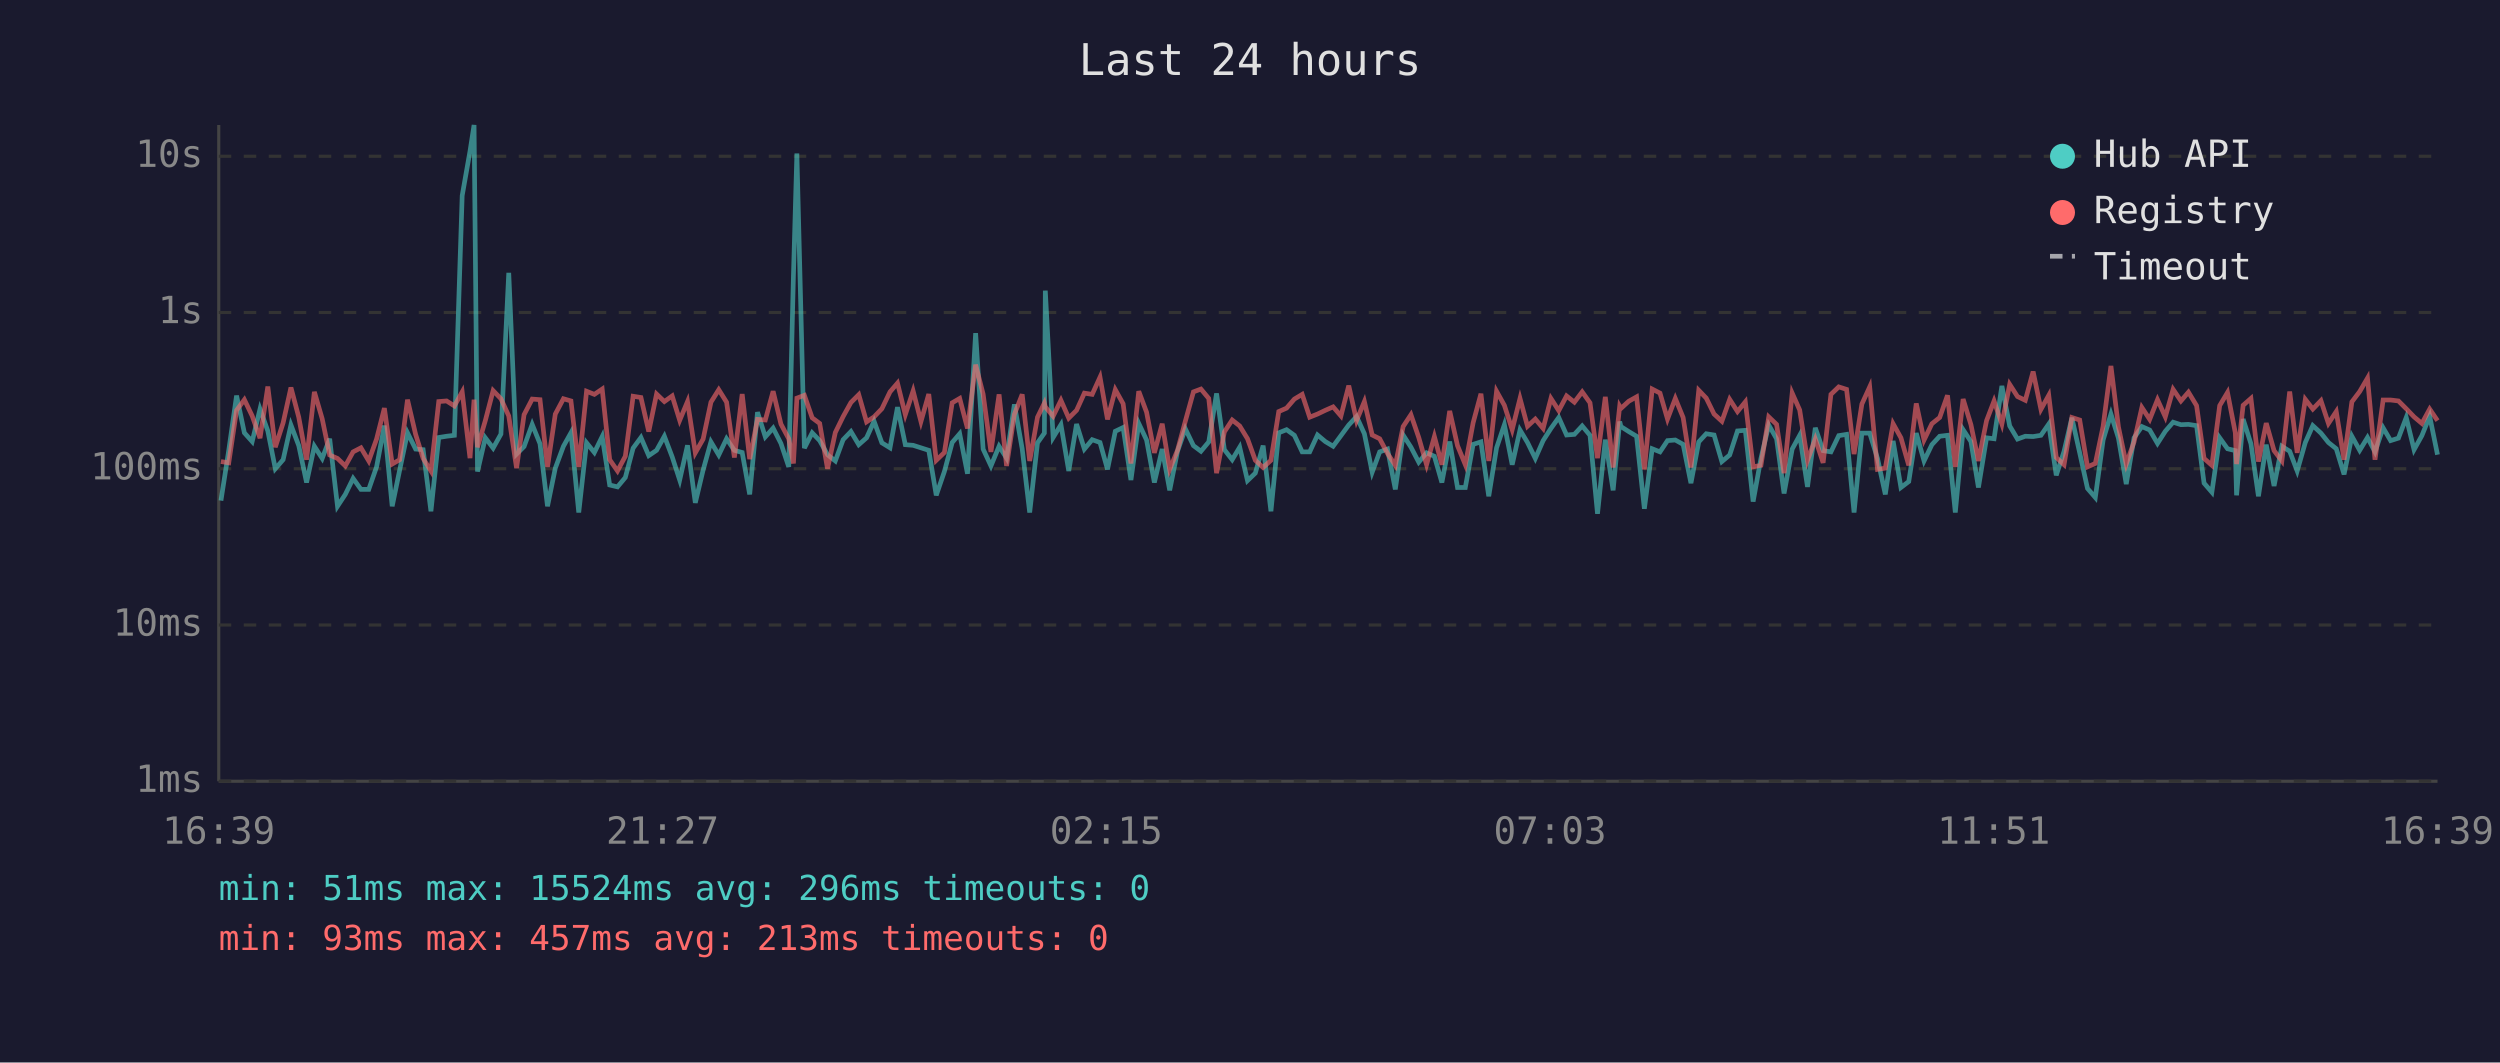
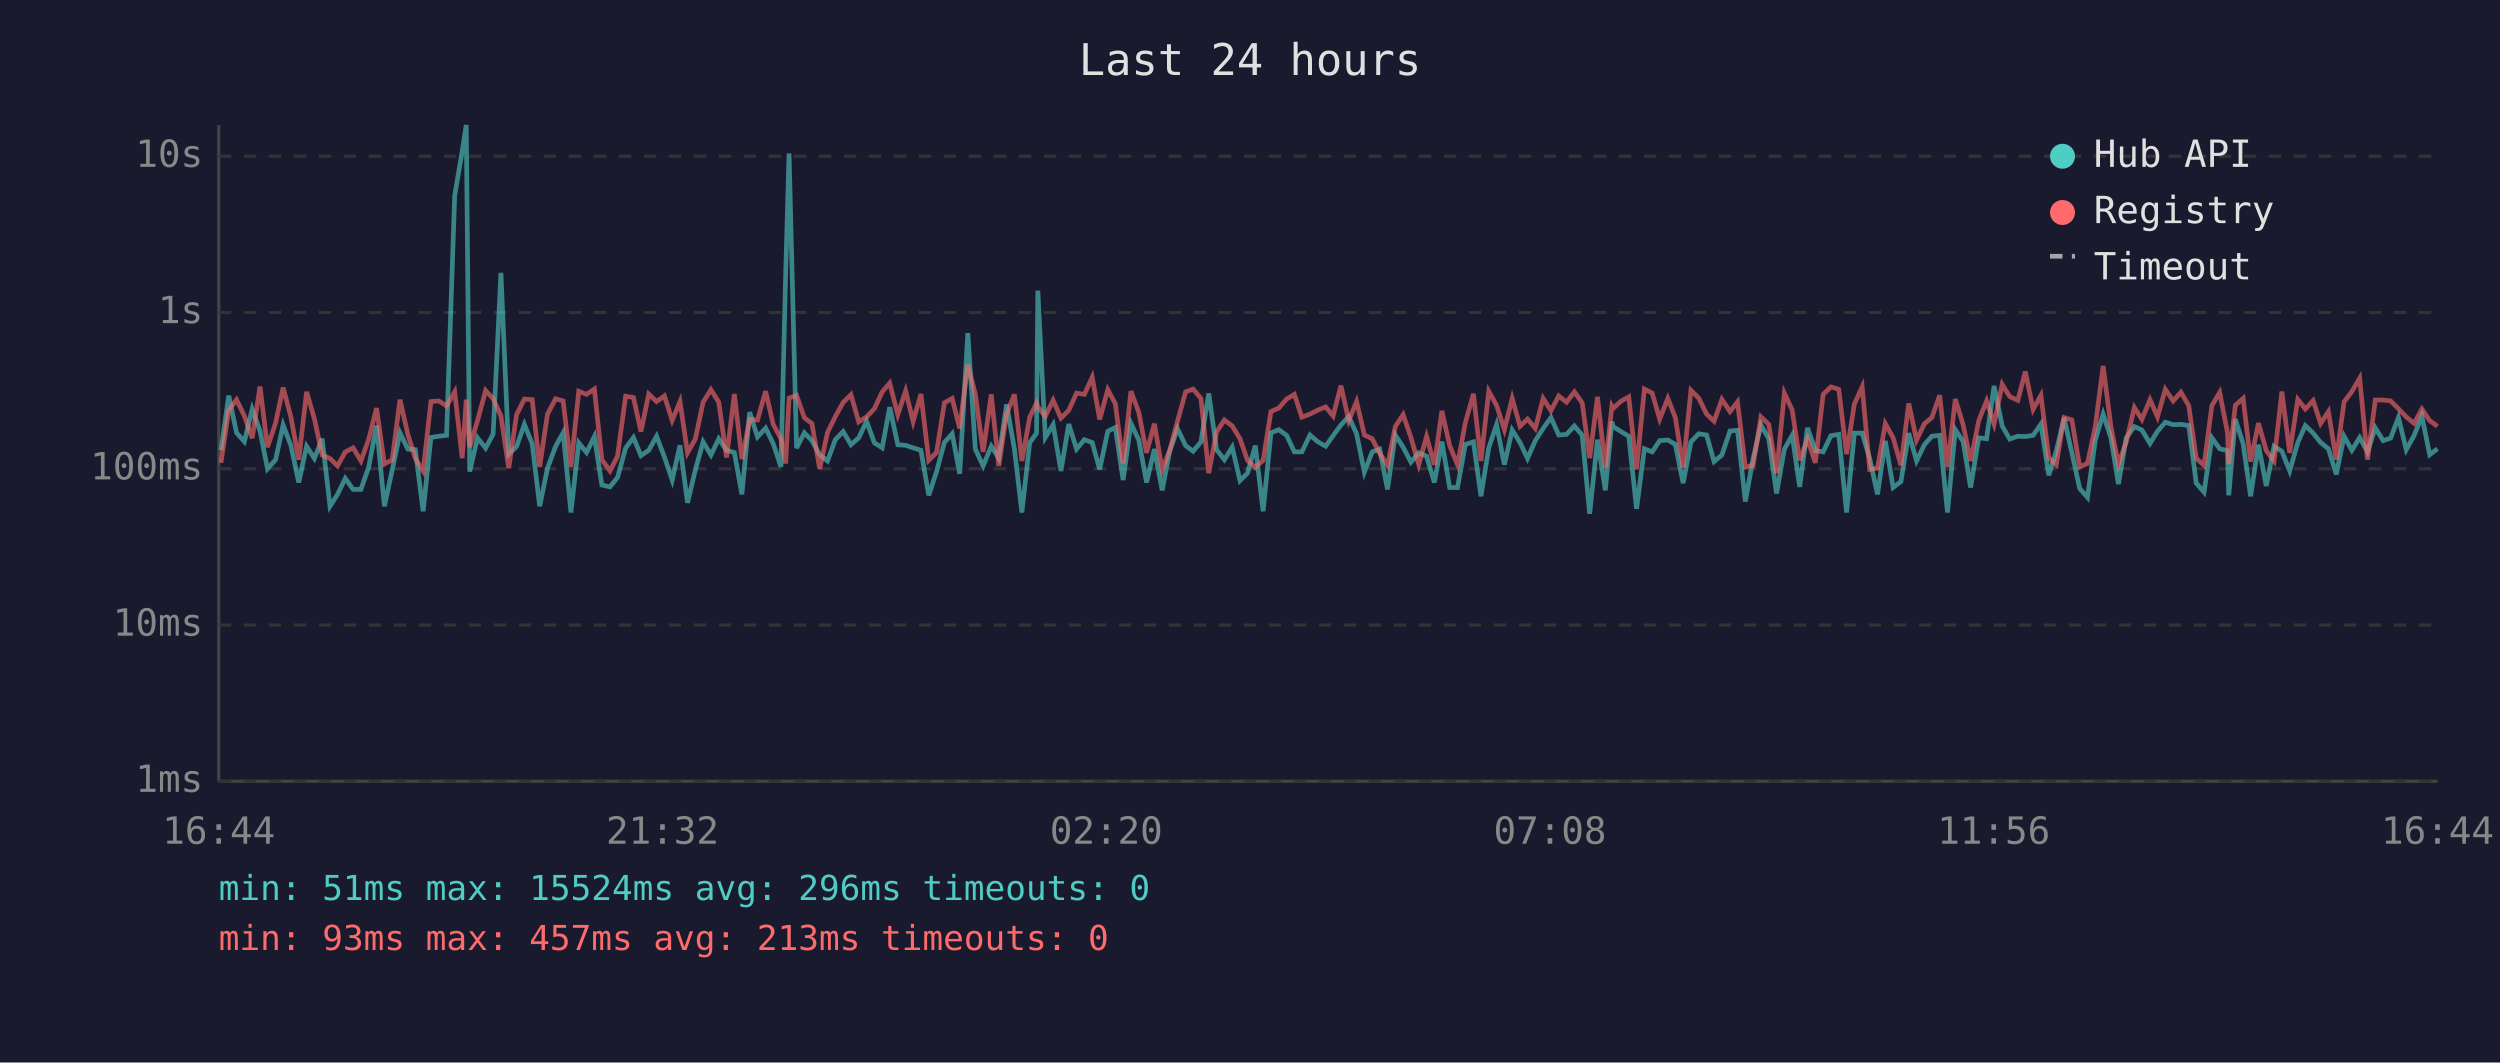
<svg xmlns="http://www.w3.org/2000/svg" viewBox="0 0 800 340" font-family="monospace" font-size="12">
  <rect width="800" height="340" fill="#1a1a2e" />
  <text x="400" y="24" fill="#e0e0e0" font-size="14" text-anchor="middle">Last 24 hours</text>
  <line x1="70" y1="40" x2="70" y2="250" stroke="#444" stroke-width="1" />
  <line x1="70" y1="250" x2="780" y2="250" stroke="#444" stroke-width="1" />
  <line x1="70" y1="250" x2="780" y2="250" stroke="#333" stroke-width="1" stroke-dasharray="4" />
  <text x="65" y="250" fill="#888" text-anchor="end" dominant-baseline="middle">1ms</text>
  <line x1="70" y1="200" x2="780" y2="200" stroke="#333" stroke-width="1" stroke-dasharray="4" />
  <text x="65" y="200" fill="#888" text-anchor="end" dominant-baseline="middle">10ms</text>
  <line x1="70" y1="150" x2="780" y2="150" stroke="#333" stroke-width="1" stroke-dasharray="4" />
  <text x="65" y="150" fill="#888" text-anchor="end" dominant-baseline="middle">100ms</text>
  <line x1="70" y1="100" x2="780" y2="100" stroke="#333" stroke-width="1" stroke-dasharray="4" />
  <text x="65" y="100" fill="#888" text-anchor="end" dominant-baseline="middle">1s</text>
  <line x1="70" y1="50" x2="780" y2="50" stroke="#333" stroke-width="1" stroke-dasharray="4" />
  <text x="65" y="50" fill="#888" text-anchor="end" dominant-baseline="middle">10s</text>
-   <text x="70" y="270" fill="#888" text-anchor="middle">16:39</text>
-   <text x="212" y="270" fill="#888" text-anchor="middle">21:27</text>
-   <text x="354" y="270" fill="#888" text-anchor="middle">02:15</text>
-   <text x="496" y="270" fill="#888" text-anchor="middle">07:03</text>
-   <text x="638" y="270" fill="#888" text-anchor="middle">11:51</text>
-   <text x="780" y="270" fill="#888" text-anchor="middle">16:39</text>
-   <polyline points="70.7,160.2 73.2,144.1 75.7,126.6 78.2,138.5 80.7,141.3 83.2,130.9 85.7,137.9 88.1,150.0 90.6,147.1 93.1,136.0 95.6,142.6 98.1,154.4 100.6,142.8 103.1,146.7 105.5,140.4 108.0,162.0 110.5,158.2 113.0,153.1 115.5,156.6 118.0,156.6 120.5,149.4 123.0,136.2 125.5,162.0 127.9,150.4 130.4,138.5 133.0,143.7 135.4,143.9 137.9,163.6 140.4,140.0 142.9,139.6 145.4,139.3 147.9,62.6 150.4,48.4 151.7,40.0 152.8,150.9 155.3,140.1 157.8,143.4 160.3,138.9 162.8,87.3 165.3,145.3 167.7,142.9 170.3,135.8 172.8,142.0 175.2,162.0 177.7,149.8 180.3,142.8 182.7,138.5 185.2,164.0 187.7,141.7 190.2,144.8 192.7,139.7 195.1,155.2 197.6,155.8 200.1,152.8 202.6,143.4 205.1,140.0 207.6,145.8 210.1,144.1 212.6,139.6 215.1,146.2 217.5,153.6 220.0,142.5 222.5,160.9 225.0,150.4 227.5,141.4 230.0,145.6 232.5,140.4 235.0,144.1 237.5,144.8 239.9,158.2 242.4,131.9 244.9,139.8 247.4,137.0 249.9,141.9 252.4,149.4 253.9,88.2 255.0,49.1 257.4,143.4 259.9,138.5 262.3,141.0 264.8,145.5 267.3,147.5 269.8,140.7 272.3,138.1 274.8,142.3 277.3,140.1 279.7,134.8 282.2,141.7 284.8,143.3 287.2,130.3 289.7,142.3 292.2,142.5 294.7,143.3 297.2,144.1 299.6,158.5 302.2,150.9 304.7,141.6 307.1,138.8 309.6,151.6 312.2,106.6 314.6,143.7 317.1,149.1 319.7,142.8 322.1,146.6 324.6,129.4 327.1,143.6 329.5,164.0 332.0,141.7 334.2,138.6 334.5,93.0 337.0,140.0 339.5,135.9 342.0,150.7 344.5,135.7 347.0,143.7 349.5,140.7 352.0,141.6 354.4,150.2 356.9,138.0 359.4,136.8 361.9,153.6 364.4,135.5 366.9,140.8 369.4,154.4 371.9,143.7 374.3,156.9 376.8,144.4 379.3,137.2 381.9,142.6 384.3,144.4 386.8,141.4 389.3,125.9 391.8,143.9 394.3,147.1 396.7,143.1 399.2,153.8 401.7,151.4 404.2,142.6 406.7,163.6 409.2,138.5 411.7,137.5 414.2,139.3 416.7,144.6 419.1,144.6 421.6,139.2 424.1,141.3 426.6,142.8 429.1,139.4 431.6,136.0 434.1,133.3 436.6,138.8 439.1,151.1 441.5,144.6 444.0,143.7 446.5,156.6 449.0,139.2 451.5,143.1 454.0,147.9 456.5,144.9 459.0,146.0 461.4,154.4 463.9,141.3 466.4,156.0 468.9,156.0 471.4,142.2 473.9,141.4 476.4,158.8 478.9,143.3 481.4,135.9 483.9,148.7 486.4,137.6 488.8,141.6 491.3,146.7 493.8,141.0 496.3,137.1 498.8,133.6 501.3,139.2 503.8,139.0 506.3,136.3 508.8,139.3 511.2,164.4 513.7,140.7 516.2,156.9 518.3,134.9 518.7,136.5 521.2,138.1 523.7,139.6 526.2,162.8 528.7,143.6 531.2,144.6 533.6,141.0 536.1,140.8 538.6,142.2 541.1,154.6 543.6,141.4 546.0,138.8 548.5,139.2 551.0,147.7 553.5,145.6 556.0,137.9 558.5,137.7 561.0,160.5 563.5,146.7 566.0,136.0 568.5,140.4 570.9,157.9 573.5,143.7 575.9,139.3 578.4,155.8 580.9,136.9 583.4,144.2 585.9,144.6 588.4,139.4 590.9,139.0 593.3,164.0 595.8,138.6 598.3,138.6 600.8,146.7 603.3,158.2 605.8,141.1 608.3,156.0 610.8,154.1 613.2,138.6 615.7,147.5 618.2,142.3 620.7,139.6 623.2,139.3 625.7,164.0 628.2,137.5 630.7,141.3 633.1,156.0 635.7,140.1 638.1,140.4 640.6,123.5 643.1,136.3 645.6,140.5 648.1,139.6 650.6,139.7 653.1,139.3 655.6,135.7 658.0,152.1 660.5,144.4 663.0,133.7 665.5,144.9 668.0,156.3 670.5,159.2 673.0,140.8 675.5,132.5 677.9,140.2 680.4,154.9 682.9,140.1 685.4,136.5 687.9,137.6 690.4,141.9 692.9,138.0 695.4,135.1 697.9,135.9 700.3,135.8 702.9,136.2 705.3,154.6 707.8,157.5 710.3,140.1 712.8,143.6 715.3,144.2 715.7,158.5 717.8,134.1 720.3,142.0 722.7,158.8 725.2,142.3 727.7,155.5 730.2,142.8 732.7,144.4 735.1,150.7 737.7,141.6 740.1,136.2 742.7,138.6 745.1,141.6 747.6,143.6 750.1,151.8 752.6,139.6 755.1,144.1 757.6,140.0 760.0,144.6 762.6,136.9 765.0,141.0 767.5,140.2 770.0,133.6 772.5,143.9 775.0,139.4 777.5,133.2 780.0,145.5" fill="none" stroke="#4ecdc4" stroke-width="1.5" opacity="0.6" />
-   <polyline points="70.7,147.7 73.2,148.1 75.7,131.3 78.2,127.9 80.7,133.1 83.2,140.2 85.7,123.7 88.1,143.1 90.6,135.3 93.1,124.0 95.6,133.5 98.1,147.1 100.6,125.4 103.1,134.0 105.5,145.6 108.0,146.7 110.5,149.1 113.0,144.6 115.5,143.3 118.0,147.5 120.5,140.5 123.0,130.6 125.5,148.5 127.9,147.1 130.4,127.9 133.0,139.0 135.4,146.7 137.9,150.7 140.4,128.5 142.9,128.3 145.4,129.9 147.9,125.4 150.4,146.6 151.7,127.9 152.8,143.1 155.3,134.6 157.8,125.0 160.3,127.6 162.8,133.1 165.3,149.8 167.7,132.7 170.3,127.7 172.8,127.9 175.2,149.4 177.7,132.5 180.3,127.6 182.7,128.3 185.2,149.4 187.7,125.2 190.2,126.2 192.7,124.5 195.1,147.1 197.6,150.7 200.1,146.0 202.6,126.8 205.1,127.2 207.6,138.1 210.1,126.1 212.6,128.5 215.1,126.7 217.5,134.5 220.0,128.5 222.5,144.9 225.0,140.5 227.5,128.7 230.0,124.7 232.5,128.7 235.0,146.4 237.5,126.1 239.9,146.9 242.4,134.2 244.9,134.4 247.4,125.2 249.9,135.7 252.4,140.4 253.9,148.3 255.0,127.4 257.4,126.5 259.9,133.7 262.3,135.5 264.8,150.0 267.3,138.4 269.8,133.3 272.3,128.8 274.8,126.3 277.3,135.0 279.7,133.4 282.2,130.8 284.8,125.4 287.2,122.6 289.7,132.7 292.2,125.1 294.7,134.9 297.2,126.1 299.6,147.3 302.2,144.8 304.7,128.9 307.1,127.5 309.6,137.1 312.2,116.7 314.6,126.1 317.1,144.6 319.7,126.2 322.1,149.1 324.6,132.6 327.1,126.2 329.5,147.5 332.0,133.5 334.2,129.0 334.5,130.2 337.0,133.2 339.5,128.1 342.0,133.8 344.5,131.3 347.0,125.8 349.5,126.2 352.0,120.7 354.4,134.2 356.9,124.7 359.4,129.2 361.9,148.3 364.4,125.2 366.9,131.9 369.4,144.9 371.9,135.6 374.3,150.2 376.8,144.1 379.3,134.8 381.9,125.4 384.3,124.5 386.8,127.5 389.3,151.4 391.8,138.2 394.3,134.4 396.7,136.3 399.2,140.4 401.7,147.3 404.2,149.6 406.7,147.3 409.2,131.7 411.7,130.6 414.2,127.7 416.7,126.2 419.1,133.5 421.6,132.5 424.1,131.3 426.6,130.2 429.1,133.1 431.6,123.4 434.1,134.6 436.6,128.5 439.1,139.2 441.5,140.4 444.0,145.1 446.5,148.9 449.0,136.5 451.5,132.7 454.0,140.0 456.5,148.7 459.0,139.7 461.4,148.7 463.9,131.5 466.4,142.6 468.9,148.7 471.4,135.3 473.9,126.0 476.4,147.5 478.9,125.2 481.4,129.7 483.9,137.5 486.4,127.5 488.8,136.4 491.3,134.1 493.8,137.1 496.3,127.5 498.8,131.4 501.3,126.7 503.8,128.7 506.3,125.4 508.8,128.9 511.2,146.6 513.7,127.0 516.2,149.6 518.3,130.0 518.7,130.7 521.2,128.4 523.7,127.0 526.2,150.2 528.7,124.5 531.2,125.8 533.6,134.1 536.1,127.5 538.6,133.6 541.1,149.6 543.6,124.9 546.0,127.4 548.5,132.5 551.0,134.8 553.5,127.8 556.0,131.7 558.5,128.6 561.0,149.4 563.5,148.9 566.0,133.4 568.5,135.8 570.9,151.4 573.5,125.8 575.9,131.2 578.4,147.3 580.9,140.5 583.4,148.1 585.9,126.2 588.4,123.8 590.9,124.6 593.3,145.3 595.8,129.3 598.3,123.8 600.8,150.2 603.3,149.8 605.8,135.6 608.3,140.1 610.8,148.9 613.2,129.1 615.7,140.8 618.2,135.6 620.7,133.6 623.2,126.5 625.7,149.4 628.2,127.7 630.7,135.9 633.1,147.5 635.7,134.6 638.1,128.3 640.6,135.7 643.1,123.0 645.6,126.9 648.1,128.1 650.6,118.9 653.1,131.0 655.6,126.5 658.0,146.4 660.5,148.7 663.0,133.6 665.5,134.4 668.0,149.4 670.5,148.3 673.0,136.4 675.5,117.1 677.9,136.6 680.4,148.5 682.9,141.4 685.4,130.4 687.9,134.2 690.4,127.9 692.9,133.4 695.4,124.6 697.9,128.3 700.3,125.5 702.9,129.8 705.3,146.7 707.8,148.9 710.3,129.8 712.8,125.6 715.3,138.5 715.7,148.5 717.8,129.7 720.3,127.5 722.7,147.7 725.2,135.4 727.7,144.2 730.2,147.5 732.7,125.3 735.1,144.9 737.7,127.8 740.1,130.9 742.7,128.2 745.1,135.5 747.6,131.7 750.1,147.1 752.6,128.6 755.1,125.3 757.6,121.0 760.0,147.1 762.6,128.0 765.0,128.0 767.5,128.3 770.0,130.8 772.5,133.4 775.0,135.5 777.5,130.9 780.0,134.6" fill="none" stroke="#ff6b6b" stroke-width="1.5" opacity="0.6" />
+   <text x="70" y="270" fill="#888" text-anchor="middle">16:44</text>
+   <text x="212" y="270" fill="#888" text-anchor="middle">21:32</text>
+   <text x="354" y="270" fill="#888" text-anchor="middle">02:20</text>
+   <text x="496" y="270" fill="#888" text-anchor="middle">07:08</text>
+   <text x="638" y="270" fill="#888" text-anchor="middle">11:56</text>
+   <text x="780" y="270" fill="#888" text-anchor="middle">16:44</text>
+   <polyline points="70.7,144.1 73.2,126.6 75.7,138.5 78.2,141.3 80.7,130.9 83.2,137.9 85.6,150.0 88.2,147.1 90.6,136.0 93.1,142.6 95.6,154.4 98.1,142.8 100.6,146.7 103.1,140.4 105.6,162.0 108.0,158.2 110.5,153.1 113.0,156.6 115.5,156.6 118.0,149.4 120.5,136.2 123.0,162.0 125.5,150.4 128.0,138.5 130.5,143.7 132.9,143.9 135.4,163.6 137.9,140.0 140.4,139.6 142.9,139.3 145.5,62.6 147.9,48.4 149.2,40.0 150.3,150.9 152.8,140.1 155.4,143.4 157.8,138.9 160.3,87.3 162.8,145.3 165.3,142.9 167.8,135.8 170.3,142.0 172.7,162.0 175.2,149.8 177.8,142.8 180.2,138.5 182.7,164.0 185.2,141.7 187.7,144.8 190.2,139.7 192.6,155.2 195.2,155.8 197.6,152.8 200.2,143.4 202.7,140.0 205.1,145.8 207.6,144.1 210.1,139.6 212.6,146.2 215.1,153.6 217.6,142.5 220.0,160.9 222.5,150.4 225.0,141.4 227.5,145.6 230.0,140.4 232.5,144.1 235.0,144.8 237.4,158.2 239.9,131.9 242.4,139.8 245.0,137.0 247.4,141.9 249.9,149.4 251.4,88.2 252.5,49.1 254.9,143.4 257.4,138.5 259.8,141.0 262.3,145.5 264.8,147.5 267.3,140.7 269.8,138.1 272.3,142.3 274.8,140.1 277.3,134.8 279.8,141.7 282.3,143.3 284.7,130.3 287.3,142.3 289.8,142.5 292.2,143.3 294.7,144.1 297.2,158.5 299.7,150.9 302.2,141.6 304.7,138.8 307.1,151.6 309.7,106.6 312.1,143.7 314.6,149.1 317.2,142.8 319.6,146.6 322.1,129.4 324.6,143.6 327.0,164.0 329.5,141.7 331.7,138.6 332.1,93.0 334.5,140.0 337.0,135.9 339.5,150.7 342.0,135.7 344.5,143.7 347.0,140.7 349.5,141.6 351.9,150.2 354.5,138.0 356.9,136.8 359.4,153.6 361.9,135.5 364.4,140.8 366.9,154.4 369.4,143.7 371.9,156.9 374.3,144.4 376.8,137.2 379.4,142.6 381.8,144.4 384.3,141.4 386.8,125.9 389.3,143.9 391.8,147.1 394.3,143.1 396.8,153.8 399.2,151.4 401.7,142.6 404.2,163.6 406.7,138.5 409.2,137.5 411.7,139.3 414.2,144.6 416.6,144.6 419.2,139.2 421.6,141.3 424.2,142.8 426.6,139.4 429.1,136.0 431.6,133.3 434.1,138.8 436.6,151.1 439.1,144.6 441.5,143.7 444.0,156.6 446.5,139.2 449.0,143.1 451.5,147.9 454.0,144.9 456.5,146.0 459.0,154.4 461.4,141.3 463.9,156.0 466.4,156.0 468.9,142.2 471.5,141.4 473.9,158.8 476.4,143.3 478.9,135.9 481.4,148.7 483.9,137.6 486.4,141.6 488.8,146.7 491.3,141.0 493.8,137.1 496.3,133.6 498.8,139.2 501.3,139.0 503.8,136.3 506.3,139.3 508.7,164.4 511.2,140.7 513.7,156.9 515.8,134.9 516.2,136.5 518.7,138.1 521.2,139.6 523.7,162.8 526.2,143.6 528.7,144.6 531.1,141.0 533.7,140.8 536.1,142.2 538.6,154.6 541.1,141.4 543.6,138.8 546.1,139.2 548.5,147.7 551.0,145.6 553.6,137.9 556.0,137.7 558.5,160.5 561.0,146.7 563.5,136.0 566.0,140.4 568.5,157.9 571.0,143.7 573.5,139.3 575.9,155.8 578.4,136.9 580.9,144.2 583.4,144.6 585.9,139.4 588.4,139.0 590.9,164.0 593.4,138.6 595.9,138.6 598.3,146.7 600.8,158.2 603.3,141.1 605.8,156.0 608.3,154.1 610.8,138.6 613.3,147.5 615.8,142.3 618.2,139.6 620.7,139.3 623.2,164.0 625.7,137.5 628.2,141.3 630.6,156.0 633.2,140.1 635.7,140.4 638.1,123.5 640.7,136.3 643.1,140.5 645.7,139.6 648.1,139.7 650.6,139.3 653.1,135.7 655.6,152.1 658.0,144.4 660.5,133.7 663.0,144.9 665.5,156.3 668.0,159.2 670.5,140.8 673.0,132.5 675.5,140.2 677.9,154.9 680.4,140.1 683.0,136.5 685.4,137.6 688.0,141.9 690.4,138.0 692.9,135.1 695.4,135.9 697.9,135.8 700.4,136.2 702.8,154.6 705.3,157.5 707.8,140.1 710.3,143.6 712.8,144.2 713.2,158.5 715.3,134.1 717.8,142.0 720.2,158.8 722.7,142.3 725.2,155.5 727.7,142.8 730.2,144.4 732.7,150.7 735.3,141.6 737.7,136.2 740.2,138.6 742.6,141.6 745.1,143.6 747.6,151.8 750.1,139.6 752.6,144.1 755.1,140.0 757.6,144.6 760.1,136.9 762.6,141.0 765.0,140.2 767.5,133.6 770.0,143.9 772.5,139.4 775.0,133.2 777.5,145.5 780.0,143.6" fill="none" stroke="#4ecdc4" stroke-width="1.5" opacity="0.6" />
+   <polyline points="70.7,148.1 73.2,131.3 75.7,127.9 78.2,133.1 80.7,140.2 83.2,123.7 85.6,143.1 88.2,135.3 90.6,124.0 93.1,133.5 95.6,147.1 98.1,125.4 100.6,134.0 103.1,145.6 105.6,146.7 108.0,149.1 110.5,144.6 113.0,143.3 115.5,147.5 118.0,140.5 120.5,130.6 123.0,148.5 125.5,147.1 128.0,127.9 130.5,139.0 132.9,146.7 135.4,150.7 137.9,128.5 140.4,128.3 142.9,129.9 145.5,125.4 147.9,146.6 149.2,127.9 150.3,143.1 152.8,134.6 155.4,125.0 157.8,127.6 160.3,133.1 162.8,149.8 165.3,132.7 167.8,127.7 170.3,127.9 172.7,149.4 175.2,132.5 177.8,127.6 180.2,128.3 182.7,149.4 185.2,125.2 187.7,126.2 190.2,124.5 192.6,147.1 195.2,150.7 197.6,146.0 200.2,126.8 202.7,127.2 205.1,138.1 207.6,126.1 210.1,128.5 212.6,126.7 215.1,134.5 217.6,128.5 220.0,144.9 222.5,140.5 225.0,128.7 227.5,124.7 230.0,128.7 232.5,146.4 235.0,126.1 237.4,146.9 239.9,134.2 242.4,134.4 245.0,125.2 247.4,135.7 249.9,140.4 251.4,148.3 252.5,127.4 254.9,126.5 257.4,133.7 259.8,135.5 262.3,150.0 264.8,138.4 267.3,133.3 269.8,128.8 272.3,126.3 274.8,135.0 277.3,133.4 279.8,130.8 282.3,125.4 284.7,122.6 287.3,132.7 289.8,125.1 292.2,134.9 294.7,126.1 297.2,147.3 299.7,144.8 302.2,128.9 304.7,127.5 307.1,137.1 309.7,116.7 312.1,126.1 314.6,144.6 317.2,126.2 319.6,149.1 322.1,132.6 324.6,126.2 327.0,147.5 329.5,133.5 331.7,129.0 332.1,130.2 334.5,133.2 337.0,128.1 339.5,133.8 342.0,131.3 344.5,125.8 347.0,126.2 349.5,120.7 351.9,134.2 354.5,124.7 356.9,129.2 359.4,148.3 361.9,125.2 364.4,131.9 366.9,144.9 369.4,135.6 371.9,150.2 374.3,144.1 376.8,134.8 379.4,125.4 381.8,124.5 384.3,127.5 386.8,151.4 389.3,138.2 391.8,134.4 394.3,136.3 396.8,140.4 399.2,147.3 401.7,149.6 404.2,147.3 406.7,131.7 409.2,130.6 411.7,127.7 414.2,126.2 416.6,133.5 419.2,132.5 421.6,131.3 424.2,130.2 426.6,133.1 429.1,123.4 431.6,134.6 434.1,128.5 436.6,139.2 439.1,140.4 441.5,145.1 444.0,148.9 446.5,136.5 449.0,132.7 451.5,140.0 454.0,148.7 456.5,139.7 459.0,148.7 461.4,131.5 463.9,142.6 466.4,148.7 468.9,135.3 471.5,126.0 473.9,147.5 476.4,125.2 478.9,129.7 481.4,137.5 483.9,127.5 486.4,136.4 488.8,134.1 491.3,137.1 493.8,127.5 496.3,131.4 498.8,126.7 501.3,128.7 503.8,125.4 506.3,128.9 508.7,146.6 511.2,127.0 513.7,149.6 515.8,130.0 516.2,130.7 518.7,128.4 521.2,127.0 523.7,150.2 526.2,124.5 528.7,125.8 531.1,134.1 533.7,127.5 536.1,133.6 538.6,149.6 541.1,124.9 543.6,127.4 546.1,132.5 548.5,134.8 551.0,127.8 553.6,131.7 556.0,128.6 558.5,149.4 561.0,148.9 563.5,133.4 566.0,135.8 568.5,151.4 571.0,125.8 573.5,131.2 575.9,147.3 578.4,140.5 580.9,148.1 583.4,126.2 585.9,123.8 588.4,124.6 590.9,145.3 593.4,129.3 595.9,123.8 598.3,150.2 600.8,149.8 603.3,135.6 605.8,140.1 608.3,148.9 610.8,129.1 613.3,140.8 615.8,135.6 618.2,133.6 620.7,126.5 623.2,149.4 625.7,127.7 628.2,135.9 630.6,147.5 633.2,134.6 635.7,128.3 638.1,135.7 640.7,123.0 643.1,126.9 645.7,128.1 648.1,118.9 650.6,131.0 653.1,126.5 655.6,146.4 658.0,148.7 660.5,133.6 663.0,134.4 665.5,149.4 668.0,148.3 670.5,136.4 673.0,117.1 675.5,136.6 677.9,148.5 680.4,141.4 683.0,130.4 685.4,134.2 688.0,127.9 690.4,133.4 692.9,124.6 695.4,128.3 697.9,125.5 700.4,129.8 702.8,146.7 705.3,148.9 707.8,129.8 710.3,125.6 712.8,138.5 713.2,148.5 715.3,129.7 717.8,127.5 720.2,147.7 722.7,135.4 725.2,144.2 727.7,147.5 730.2,125.3 732.7,144.9 735.3,127.8 737.7,130.9 740.2,128.2 742.6,135.5 745.1,131.7 747.6,147.1 750.1,128.6 752.6,125.3 755.1,121.0 757.6,147.1 760.1,128.0 762.6,128.0 765.0,128.3 767.5,130.8 770.0,133.4 772.5,135.5 775.0,130.9 777.5,134.6 780.0,136.4" fill="none" stroke="#ff6b6b" stroke-width="1.5" opacity="0.6" />
  <circle cx="660" cy="50" r="4" fill="#4ecdc4" />
  <text x="670" y="50" fill="#e0e0e0" dominant-baseline="middle">Hub API</text>
  <circle cx="660" cy="68" r="4" fill="#ff6b6b" />
  <text x="670" y="68" fill="#e0e0e0" dominant-baseline="middle">Registry</text>
  <line x1="656" y1="82" x2="664" y2="82" stroke="#e0e0e0" stroke-width="1.5" stroke-dasharray="4,3" opacity="0.7" />
  <text x="670" y="86" fill="#e0e0e0" dominant-baseline="middle">Timeout</text>
  <text x="70" y="288" fill="#4ecdc4" font-size="11">min: 51ms  max: 15524ms  avg: 296ms  timeouts: 0</text>
  <text x="70" y="304" fill="#ff6b6b" font-size="11">min: 93ms  max: 457ms  avg: 213ms  timeouts: 0</text>
</svg>
